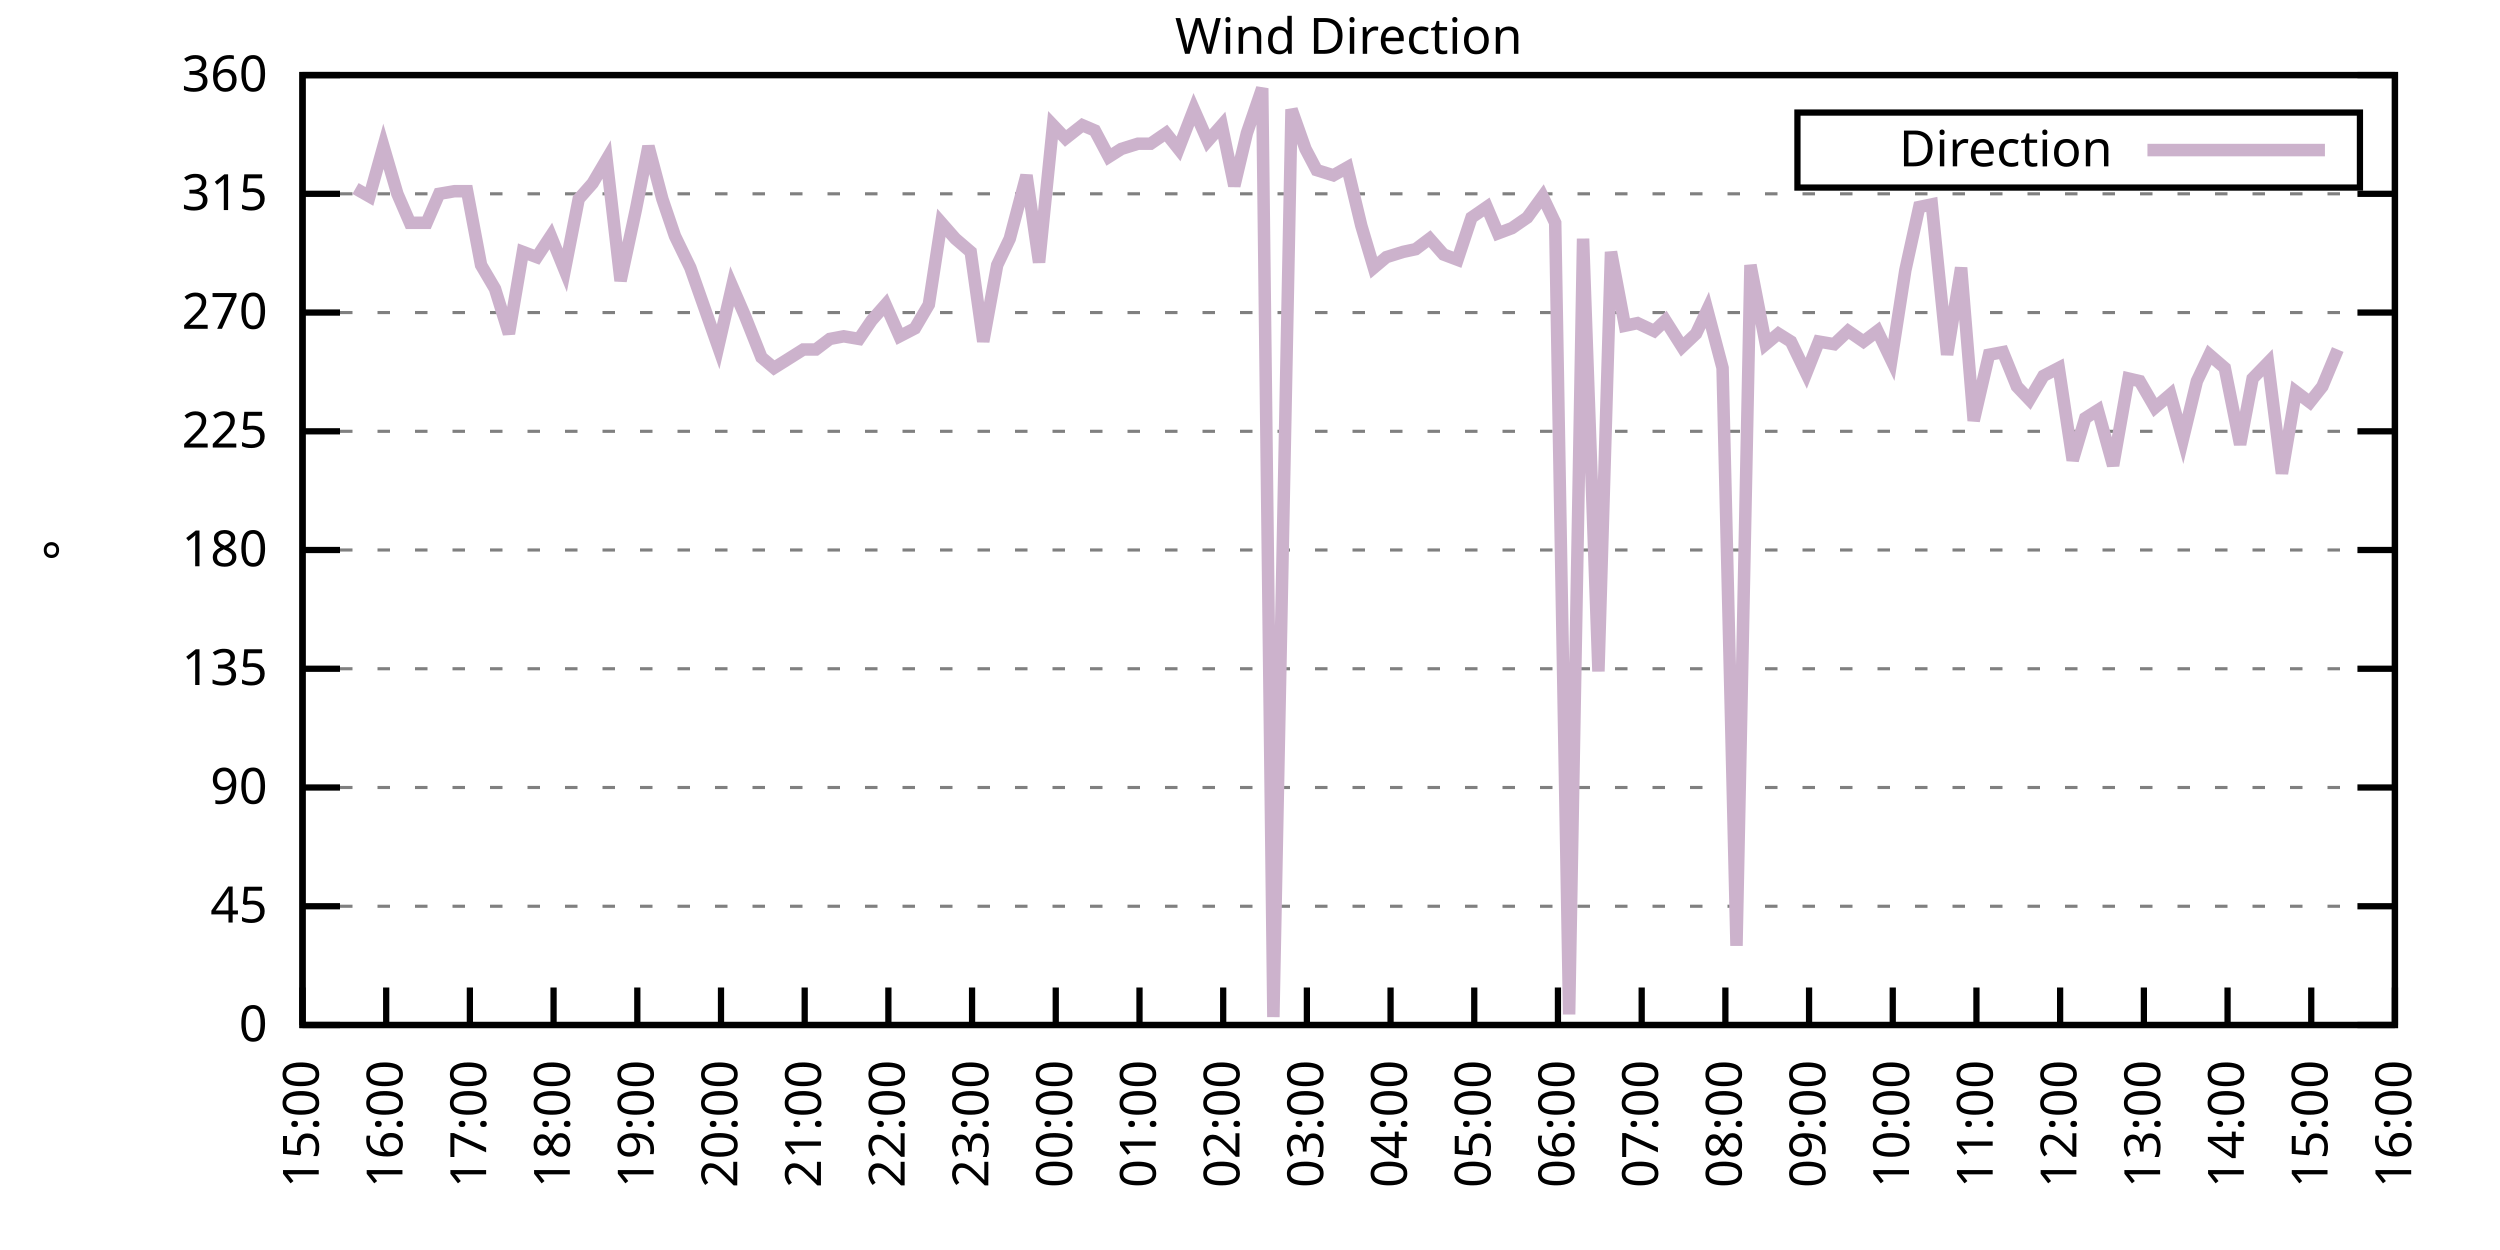
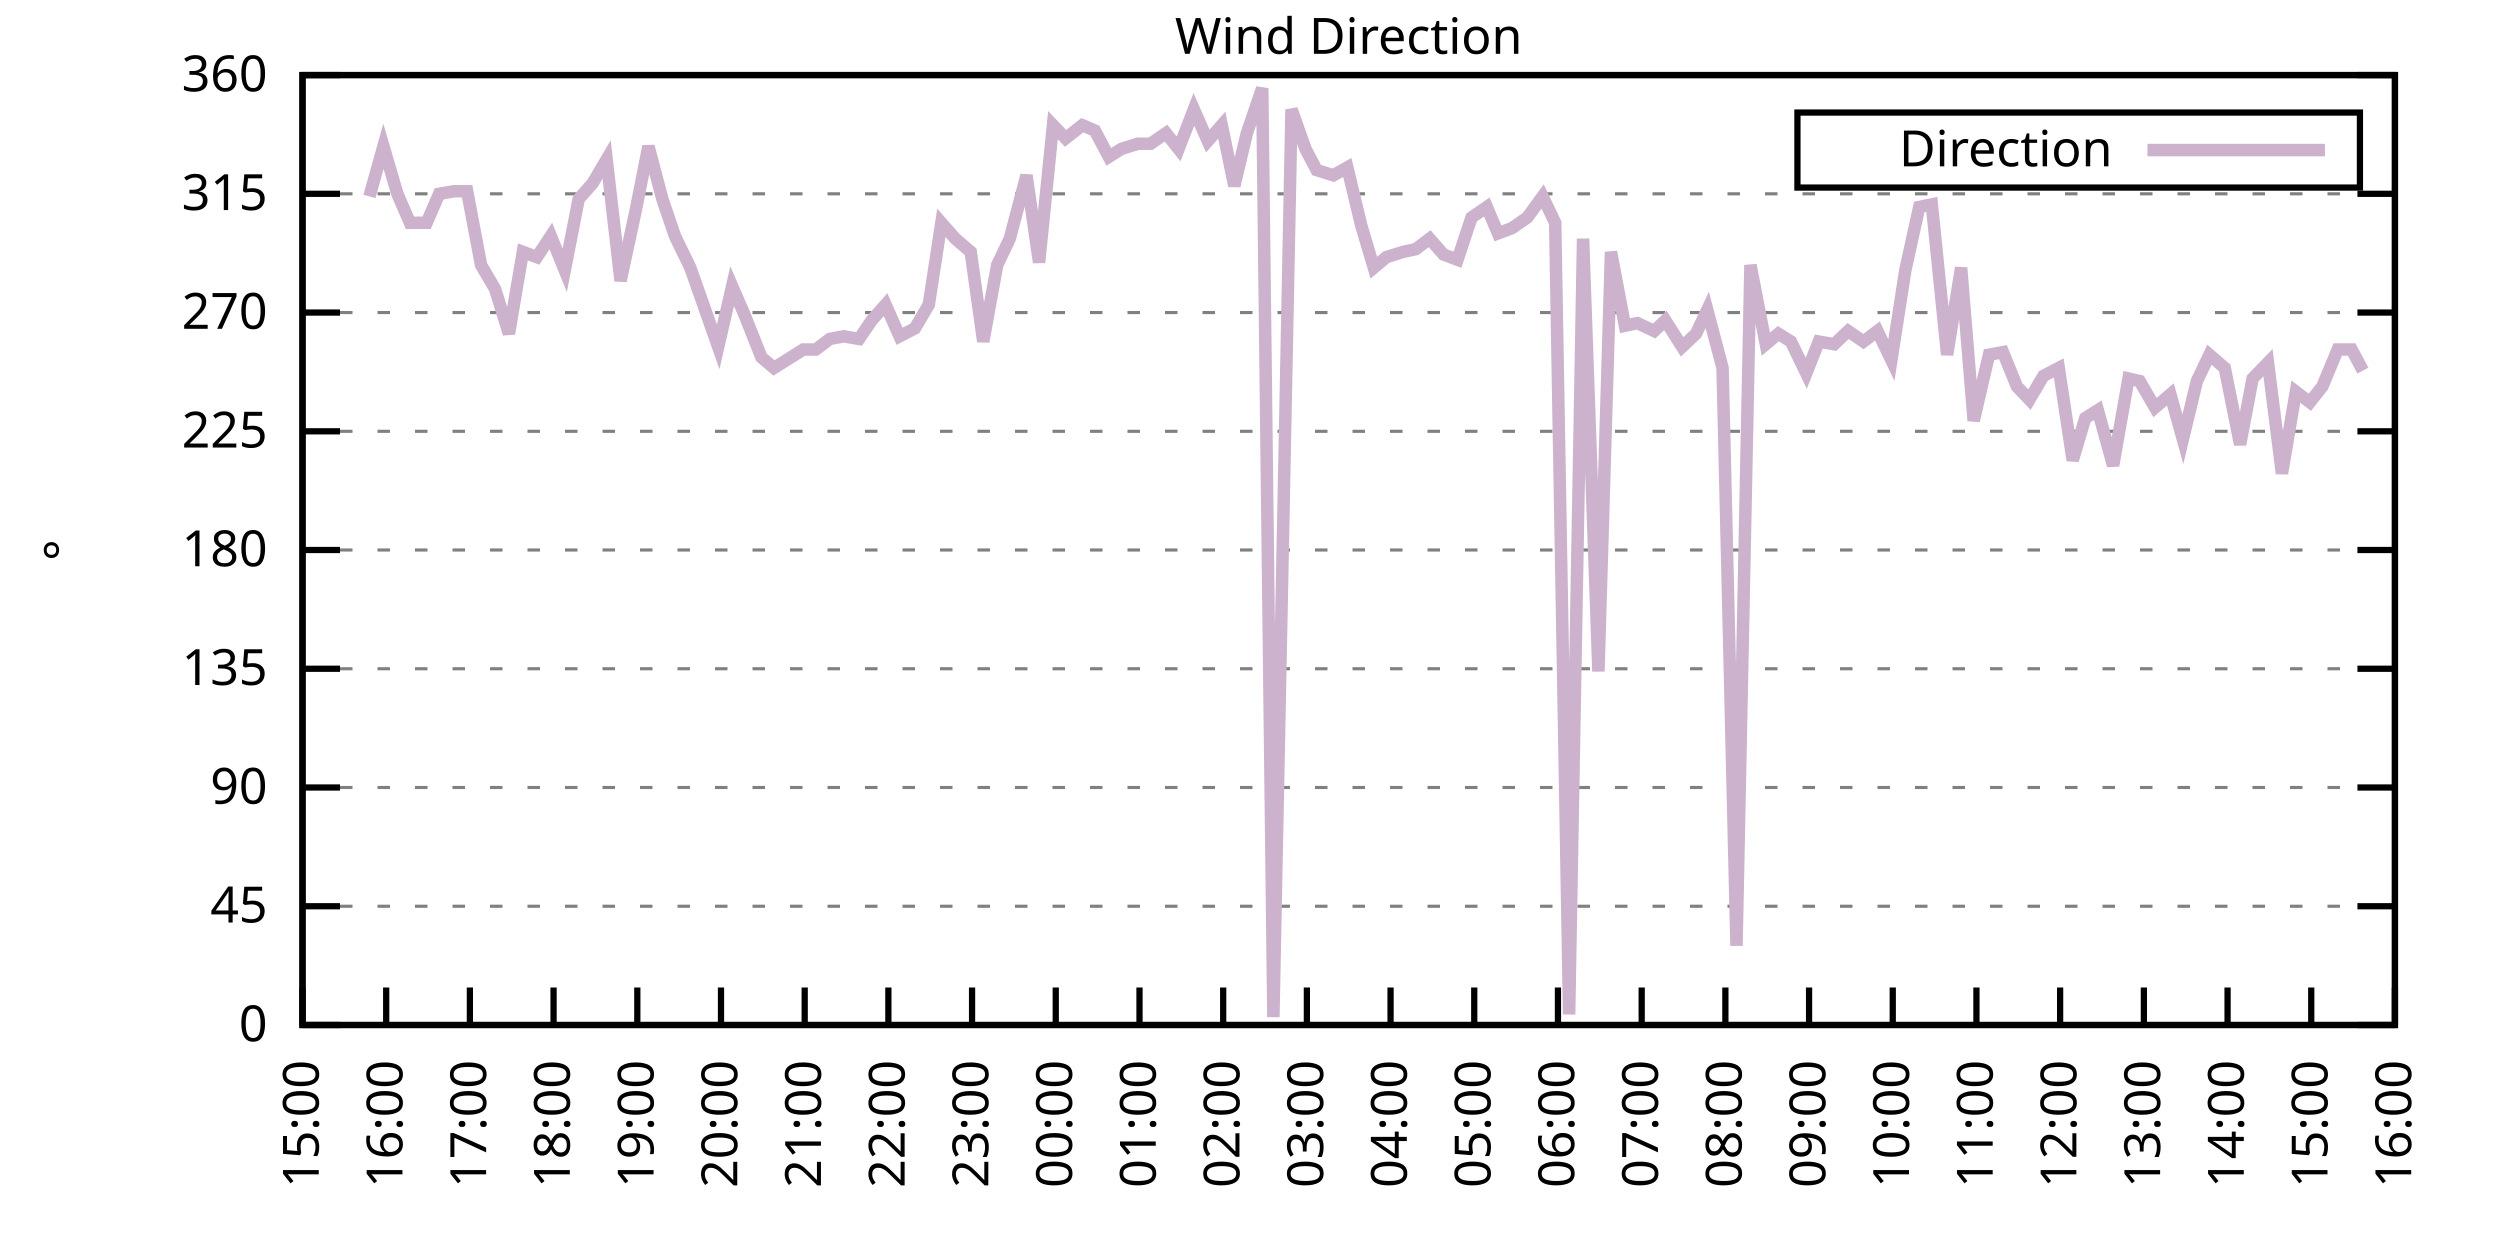
<svg xmlns="http://www.w3.org/2000/svg" xmlns:xlink="http://www.w3.org/1999/xlink" width="400" height="200" viewBox="0 0 400 200">
  <g id="gnuplot_canvas">
    <rect x="0" y="0" width="400" height="200" fill="none" />
    <defs>
      <circle id="gpDot" r="0.5" stroke-width="0.5" stroke="currentColor" />
      <path id="gpPt0" stroke-width="0.333" stroke="currentColor" d="M-1,0 h2 M0,-1 v2" />
      <path id="gpPt1" stroke-width="0.333" stroke="currentColor" d="M-1,-1 L1,1 M1,-1 L-1,1" />
      <path id="gpPt2" stroke-width="0.333" stroke="currentColor" d="M-1,0 L1,0 M0,-1 L0,1 M-1,-1 L1,1 M-1,1 L1,-1" />
      <rect id="gpPt3" stroke-width="0.333" stroke="currentColor" x="-1" y="-1" width="2" height="2" />
      <rect id="gpPt4" stroke-width="0.333" stroke="currentColor" fill="currentColor" x="-1" y="-1" width="2" height="2" />
      <circle id="gpPt5" stroke-width="0.333" stroke="currentColor" cx="0" cy="0" r="1" />
      <use xlink:href="#gpPt5" id="gpPt6" fill="currentColor" stroke="none" />
      <path id="gpPt7" stroke-width="0.333" stroke="currentColor" d="M0,-1.33 L-1.33,0.67 L1.33,0.67 z" />
      <use xlink:href="#gpPt7" id="gpPt8" fill="currentColor" stroke="none" />
      <use xlink:href="#gpPt7" id="gpPt9" stroke="currentColor" transform="rotate(180)" />
      <use xlink:href="#gpPt9" id="gpPt10" fill="currentColor" stroke="none" />
      <use xlink:href="#gpPt3" id="gpPt11" stroke="currentColor" transform="rotate(45)" />
      <use xlink:href="#gpPt11" id="gpPt12" fill="currentColor" stroke="none" />
      <path id="gpPt13" stroke-width="0.333" stroke="currentColor" d="M0,1.330 L1.265,0.411 L0.782,-1.067 L-0.782,-1.076 L-1.265,0.411 z" />
      <use xlink:href="#gpPt13" id="gpPt14" fill="currentColor" stroke="none" />
      <filter id="textbox" filterUnits="objectBoundingBox" x="0" y="0" height="1" width="1">
        <feFlood flood-color="white" flood-opacity="1" result="bgnd" />
        <feComposite in="SourceGraphic" in2="bgnd" operator="atop" />
      </filter>
      <filter id="greybox" filterUnits="objectBoundingBox" x="0" y="0" height="1" width="1">
        <feFlood flood-color="lightgrey" flood-opacity="1" result="grey" />
        <feComposite in="SourceGraphic" in2="grey" operator="atop" />
      </filter>
    </defs>
    <g fill="none" color="white" stroke="currentColor" stroke-width="1.00" stroke-linecap="butt" stroke-linejoin="miter">
</g>
    <g fill="none" color="black" stroke="currentColor" stroke-width="1.00" stroke-linecap="butt" stroke-linejoin="miter">
      <g stroke="none" shape-rendering="crispEdges">
        <polygon fill="rgb(255, 255, 255)" points="48.40,164.00 383.18,164.00 383.18,12.02 48.40,12.02 " />
      </g>
    </g>
    <g fill="none" color="black" stroke="currentColor" stroke-width="1.00" stroke-linecap="butt" stroke-linejoin="miter">
</g>
    <g fill="none" color="black" stroke="black" stroke-width="0.50" stroke-linecap="butt" stroke-linejoin="miter">
</g>
    <g fill="none" color="gray" stroke="currentColor" stroke-width="0.50" stroke-linecap="butt" stroke-linejoin="miter">
      <path stroke="gray" stroke-dasharray="2,4" class="gridline" d="M48.40,164.00 L383.19,164.00  " />
    </g>
    <g fill="none" color="gray" stroke="gray" stroke-width="1.00" stroke-linecap="butt" stroke-linejoin="miter">
</g>
    <g fill="none" color="black" stroke="currentColor" stroke-width="1.00" stroke-linecap="butt" stroke-linejoin="miter">
      <path stroke="black" d="M48.40,164.00 L54.40,164.00 M383.19,164.00 L377.19,164.00  " />
      <g transform="translate(42.80,166.60)" stroke="none" fill="black" font-family="Sans" font-size="8.00" text-anchor="end">
        <text>
          <tspan font-family="Sans"> 0</tspan>
        </text>
      </g>
    </g>
    <g fill="none" color="black" stroke="currentColor" stroke-width="1.00" stroke-linecap="butt" stroke-linejoin="miter">
</g>
    <g fill="none" color="black" stroke="black" stroke-width="0.50" stroke-linecap="butt" stroke-linejoin="miter">
</g>
    <g fill="none" color="gray" stroke="currentColor" stroke-width="0.50" stroke-linecap="butt" stroke-linejoin="miter">
      <path stroke="gray" stroke-dasharray="2,4" class="gridline" d="M48.40,145.00 L383.19,145.00  " />
    </g>
    <g fill="none" color="gray" stroke="gray" stroke-width="1.00" stroke-linecap="butt" stroke-linejoin="miter">
</g>
    <g fill="none" color="black" stroke="currentColor" stroke-width="1.00" stroke-linecap="butt" stroke-linejoin="miter">
      <path stroke="black" d="M48.40,145.00 L54.40,145.00 M383.19,145.00 L377.19,145.00  " />
      <g transform="translate(42.80,147.60)" stroke="none" fill="black" font-family="Sans" font-size="8.00" text-anchor="end">
        <text>
          <tspan font-family="Sans"> 45</tspan>
        </text>
      </g>
    </g>
    <g fill="none" color="black" stroke="currentColor" stroke-width="1.00" stroke-linecap="butt" stroke-linejoin="miter">
</g>
    <g fill="none" color="black" stroke="black" stroke-width="0.50" stroke-linecap="butt" stroke-linejoin="miter">
</g>
    <g fill="none" color="gray" stroke="currentColor" stroke-width="0.50" stroke-linecap="butt" stroke-linejoin="miter">
      <path stroke="gray" stroke-dasharray="2,4" class="gridline" d="M48.40,126.00 L383.19,126.00  " />
    </g>
    <g fill="none" color="gray" stroke="gray" stroke-width="1.00" stroke-linecap="butt" stroke-linejoin="miter">
</g>
    <g fill="none" color="black" stroke="currentColor" stroke-width="1.00" stroke-linecap="butt" stroke-linejoin="miter">
      <path stroke="black" d="M48.40,126.00 L54.40,126.00 M383.19,126.00 L377.19,126.00  " />
      <g transform="translate(42.80,128.60)" stroke="none" fill="black" font-family="Sans" font-size="8.00" text-anchor="end">
        <text>
          <tspan font-family="Sans"> 90</tspan>
        </text>
      </g>
    </g>
    <g fill="none" color="black" stroke="currentColor" stroke-width="1.00" stroke-linecap="butt" stroke-linejoin="miter">
</g>
    <g fill="none" color="black" stroke="black" stroke-width="0.50" stroke-linecap="butt" stroke-linejoin="miter">
</g>
    <g fill="none" color="gray" stroke="currentColor" stroke-width="0.50" stroke-linecap="butt" stroke-linejoin="miter">
      <path stroke="gray" stroke-dasharray="2,4" class="gridline" d="M48.40,107.00 L383.19,107.00  " />
    </g>
    <g fill="none" color="gray" stroke="gray" stroke-width="1.00" stroke-linecap="butt" stroke-linejoin="miter">
</g>
    <g fill="none" color="black" stroke="currentColor" stroke-width="1.00" stroke-linecap="butt" stroke-linejoin="miter">
      <path stroke="black" d="M48.40,107.00 L54.40,107.00 M383.19,107.00 L377.19,107.00  " />
      <g transform="translate(42.80,109.60)" stroke="none" fill="black" font-family="Sans" font-size="8.00" text-anchor="end">
        <text>
          <tspan font-family="Sans"> 135</tspan>
        </text>
      </g>
    </g>
    <g fill="none" color="black" stroke="currentColor" stroke-width="1.00" stroke-linecap="butt" stroke-linejoin="miter">
</g>
    <g fill="none" color="black" stroke="black" stroke-width="0.50" stroke-linecap="butt" stroke-linejoin="miter">
</g>
    <g fill="none" color="gray" stroke="currentColor" stroke-width="0.50" stroke-linecap="butt" stroke-linejoin="miter">
      <path stroke="gray" stroke-dasharray="2,4" class="gridline" d="M48.40,88.00 L383.19,88.00  " />
    </g>
    <g fill="none" color="gray" stroke="gray" stroke-width="1.00" stroke-linecap="butt" stroke-linejoin="miter">
</g>
    <g fill="none" color="black" stroke="currentColor" stroke-width="1.00" stroke-linecap="butt" stroke-linejoin="miter">
      <path stroke="black" d="M48.40,88.00 L54.40,88.00 M383.19,88.00 L377.19,88.00  " />
      <g transform="translate(42.80,90.60)" stroke="none" fill="black" font-family="Sans" font-size="8.00" text-anchor="end">
        <text>
          <tspan font-family="Sans"> 180</tspan>
        </text>
      </g>
    </g>
    <g fill="none" color="black" stroke="currentColor" stroke-width="1.00" stroke-linecap="butt" stroke-linejoin="miter">
</g>
    <g fill="none" color="black" stroke="black" stroke-width="0.50" stroke-linecap="butt" stroke-linejoin="miter">
</g>
    <g fill="none" color="gray" stroke="currentColor" stroke-width="0.50" stroke-linecap="butt" stroke-linejoin="miter">
      <path stroke="gray" stroke-dasharray="2,4" class="gridline" d="M48.40,69.01 L383.19,69.01  " />
    </g>
    <g fill="none" color="gray" stroke="gray" stroke-width="1.00" stroke-linecap="butt" stroke-linejoin="miter">
</g>
    <g fill="none" color="black" stroke="currentColor" stroke-width="1.00" stroke-linecap="butt" stroke-linejoin="miter">
      <path stroke="black" d="M48.40,69.01 L54.40,69.01 M383.19,69.01 L377.19,69.01  " />
      <g transform="translate(42.80,71.61)" stroke="none" fill="black" font-family="Sans" font-size="8.00" text-anchor="end">
        <text>
          <tspan font-family="Sans"> 225</tspan>
        </text>
      </g>
    </g>
    <g fill="none" color="black" stroke="currentColor" stroke-width="1.00" stroke-linecap="butt" stroke-linejoin="miter">
</g>
    <g fill="none" color="black" stroke="black" stroke-width="0.50" stroke-linecap="butt" stroke-linejoin="miter">
</g>
    <g fill="none" color="gray" stroke="currentColor" stroke-width="0.50" stroke-linecap="butt" stroke-linejoin="miter">
      <path stroke="gray" stroke-dasharray="2,4" class="gridline" d="M48.40,50.01 L383.19,50.01  " />
    </g>
    <g fill="none" color="gray" stroke="gray" stroke-width="1.00" stroke-linecap="butt" stroke-linejoin="miter">
</g>
    <g fill="none" color="black" stroke="currentColor" stroke-width="1.00" stroke-linecap="butt" stroke-linejoin="miter">
      <path stroke="black" d="M48.40,50.01 L54.40,50.01 M383.19,50.01 L377.19,50.01  " />
      <g transform="translate(42.80,52.61)" stroke="none" fill="black" font-family="Sans" font-size="8.00" text-anchor="end">
        <text>
          <tspan font-family="Sans"> 270</tspan>
        </text>
      </g>
    </g>
    <g fill="none" color="black" stroke="currentColor" stroke-width="1.00" stroke-linecap="butt" stroke-linejoin="miter">
</g>
    <g fill="none" color="black" stroke="black" stroke-width="0.50" stroke-linecap="butt" stroke-linejoin="miter">
</g>
    <g fill="none" color="gray" stroke="currentColor" stroke-width="0.50" stroke-linecap="butt" stroke-linejoin="miter">
      <path stroke="gray" stroke-dasharray="2,4" class="gridline" d="M48.40,31.01 L383.19,31.01  " />
    </g>
    <g fill="none" color="gray" stroke="gray" stroke-width="1.00" stroke-linecap="butt" stroke-linejoin="miter">
</g>
    <g fill="none" color="black" stroke="currentColor" stroke-width="1.00" stroke-linecap="butt" stroke-linejoin="miter">
      <path stroke="black" d="M48.40,31.01 L54.40,31.01 M383.19,31.01 L377.19,31.01  " />
      <g transform="translate(42.80,33.61)" stroke="none" fill="black" font-family="Sans" font-size="8.00" text-anchor="end">
        <text>
          <tspan font-family="Sans"> 315</tspan>
        </text>
      </g>
    </g>
    <g fill="none" color="black" stroke="currentColor" stroke-width="1.00" stroke-linecap="butt" stroke-linejoin="miter">
</g>
    <g fill="none" color="black" stroke="black" stroke-width="0.50" stroke-linecap="butt" stroke-linejoin="miter">
</g>
    <g fill="none" color="gray" stroke="currentColor" stroke-width="0.50" stroke-linecap="butt" stroke-linejoin="miter">
      <path stroke="gray" stroke-dasharray="2,4" class="gridline" d="M48.40,12.01 L383.19,12.01  " />
    </g>
    <g fill="none" color="gray" stroke="gray" stroke-width="1.00" stroke-linecap="butt" stroke-linejoin="miter">
</g>
    <g fill="none" color="black" stroke="currentColor" stroke-width="1.00" stroke-linecap="butt" stroke-linejoin="miter">
      <path stroke="black" d="M48.40,12.01 L54.40,12.01 M383.19,12.01 L377.19,12.01  " />
      <g transform="translate(42.80,14.61)" stroke="none" fill="black" font-family="Sans" font-size="8.00" text-anchor="end">
        <text>
          <tspan font-family="Sans"> 360</tspan>
        </text>
      </g>
    </g>
    <g fill="none" color="black" stroke="currentColor" stroke-width="1.00" stroke-linecap="butt" stroke-linejoin="miter">
      <path stroke="black" d="M48.40,164.00 L48.40,158.00  " />
      <g transform="translate(51.00,169.60) rotate(270.00)" stroke="none" fill="black" font-family="Sans" font-size="8.00" text-anchor="end">
        <text>
          <tspan font-family="Sans">15:00</tspan>
        </text>
      </g>
    </g>
    <g fill="none" color="black" stroke="currentColor" stroke-width="1.00" stroke-linecap="butt" stroke-linejoin="miter">
      <path stroke="black" d="M61.79,164.00 L61.79,158.00  " />
      <g transform="translate(64.39,169.60) rotate(270.00)" stroke="none" fill="black" font-family="Sans" font-size="8.00" text-anchor="end">
        <text>
          <tspan font-family="Sans">16:00</tspan>
        </text>
      </g>
    </g>
    <g fill="none" color="black" stroke="currentColor" stroke-width="1.00" stroke-linecap="butt" stroke-linejoin="miter">
      <path stroke="black" d="M75.18,164.00 L75.18,158.00  " />
      <g transform="translate(77.78,169.60) rotate(270.00)" stroke="none" fill="black" font-family="Sans" font-size="8.00" text-anchor="end">
        <text>
          <tspan font-family="Sans">17:00</tspan>
        </text>
      </g>
    </g>
    <g fill="none" color="black" stroke="currentColor" stroke-width="1.00" stroke-linecap="butt" stroke-linejoin="miter">
      <path stroke="black" d="M88.57,164.00 L88.57,158.00  " />
      <g transform="translate(91.17,169.60) rotate(270.00)" stroke="none" fill="black" font-family="Sans" font-size="8.00" text-anchor="end">
        <text>
          <tspan font-family="Sans">18:00</tspan>
        </text>
      </g>
    </g>
    <g fill="none" color="black" stroke="currentColor" stroke-width="1.00" stroke-linecap="butt" stroke-linejoin="miter">
      <path stroke="black" d="M101.97,164.00 L101.97,158.00  " />
      <g transform="translate(104.57,169.60) rotate(270.00)" stroke="none" fill="black" font-family="Sans" font-size="8.00" text-anchor="end">
        <text>
          <tspan font-family="Sans">19:00</tspan>
        </text>
      </g>
    </g>
    <g fill="none" color="black" stroke="currentColor" stroke-width="1.00" stroke-linecap="butt" stroke-linejoin="miter">
      <path stroke="black" d="M115.36,164.00 L115.36,158.00  " />
      <g transform="translate(117.96,169.60) rotate(270.00)" stroke="none" fill="black" font-family="Sans" font-size="8.00" text-anchor="end">
        <text>
          <tspan font-family="Sans">20:00</tspan>
        </text>
      </g>
    </g>
    <g fill="none" color="black" stroke="currentColor" stroke-width="1.00" stroke-linecap="butt" stroke-linejoin="miter">
      <path stroke="black" d="M128.75,164.00 L128.75,158.00  " />
      <g transform="translate(131.35,169.60) rotate(270.00)" stroke="none" fill="black" font-family="Sans" font-size="8.00" text-anchor="end">
        <text>
          <tspan font-family="Sans">21:00</tspan>
        </text>
      </g>
    </g>
    <g fill="none" color="black" stroke="currentColor" stroke-width="1.00" stroke-linecap="butt" stroke-linejoin="miter">
      <path stroke="black" d="M142.14,164.00 L142.14,158.00  " />
      <g transform="translate(144.74,169.60) rotate(270.00)" stroke="none" fill="black" font-family="Sans" font-size="8.00" text-anchor="end">
        <text>
          <tspan font-family="Sans">22:00</tspan>
        </text>
      </g>
    </g>
    <g fill="none" color="black" stroke="currentColor" stroke-width="1.00" stroke-linecap="butt" stroke-linejoin="miter">
      <path stroke="black" d="M155.53,164.00 L155.53,158.00  " />
      <g transform="translate(158.13,169.60) rotate(270.00)" stroke="none" fill="black" font-family="Sans" font-size="8.00" text-anchor="end">
        <text>
          <tspan font-family="Sans">23:00</tspan>
        </text>
      </g>
    </g>
    <g fill="none" color="black" stroke="currentColor" stroke-width="1.00" stroke-linecap="butt" stroke-linejoin="miter">
      <path stroke="black" d="M168.92,164.00 L168.92,158.00  " />
      <g transform="translate(171.52,169.60) rotate(270.00)" stroke="none" fill="black" font-family="Sans" font-size="8.00" text-anchor="end">
        <text>
          <tspan font-family="Sans">00:00</tspan>
        </text>
      </g>
    </g>
    <g fill="none" color="black" stroke="currentColor" stroke-width="1.00" stroke-linecap="butt" stroke-linejoin="miter">
      <path stroke="black" d="M182.32,164.00 L182.32,158.00  " />
      <g transform="translate(184.92,169.60) rotate(270.00)" stroke="none" fill="black" font-family="Sans" font-size="8.00" text-anchor="end">
        <text>
          <tspan font-family="Sans">01:00</tspan>
        </text>
      </g>
    </g>
    <g fill="none" color="black" stroke="currentColor" stroke-width="1.00" stroke-linecap="butt" stroke-linejoin="miter">
      <path stroke="black" d="M195.71,164.00 L195.71,158.00  " />
      <g transform="translate(198.31,169.60) rotate(270.00)" stroke="none" fill="black" font-family="Sans" font-size="8.00" text-anchor="end">
        <text>
          <tspan font-family="Sans">02:00</tspan>
        </text>
      </g>
    </g>
    <g fill="none" color="black" stroke="currentColor" stroke-width="1.00" stroke-linecap="butt" stroke-linejoin="miter">
      <path stroke="black" d="M209.10,164.00 L209.10,158.00  " />
      <g transform="translate(211.70,169.60) rotate(270.00)" stroke="none" fill="black" font-family="Sans" font-size="8.00" text-anchor="end">
        <text>
          <tspan font-family="Sans">03:00</tspan>
        </text>
      </g>
    </g>
    <g fill="none" color="black" stroke="currentColor" stroke-width="1.00" stroke-linecap="butt" stroke-linejoin="miter">
      <path stroke="black" d="M222.49,164.00 L222.49,158.00  " />
      <g transform="translate(225.09,169.60) rotate(270.00)" stroke="none" fill="black" font-family="Sans" font-size="8.00" text-anchor="end">
        <text>
          <tspan font-family="Sans">04:00</tspan>
        </text>
      </g>
    </g>
    <g fill="none" color="black" stroke="currentColor" stroke-width="1.00" stroke-linecap="butt" stroke-linejoin="miter">
      <path stroke="black" d="M235.88,164.00 L235.88,158.00  " />
      <g transform="translate(238.48,169.60) rotate(270.00)" stroke="none" fill="black" font-family="Sans" font-size="8.00" text-anchor="end">
        <text>
          <tspan font-family="Sans">05:00</tspan>
        </text>
      </g>
    </g>
    <g fill="none" color="black" stroke="currentColor" stroke-width="1.00" stroke-linecap="butt" stroke-linejoin="miter">
      <path stroke="black" d="M249.27,164.00 L249.27,158.00  " />
      <g transform="translate(251.87,169.60) rotate(270.00)" stroke="none" fill="black" font-family="Sans" font-size="8.00" text-anchor="end">
        <text>
          <tspan font-family="Sans">06:00</tspan>
        </text>
      </g>
    </g>
    <g fill="none" color="black" stroke="currentColor" stroke-width="1.00" stroke-linecap="butt" stroke-linejoin="miter">
      <path stroke="black" d="M262.67,164.00 L262.67,158.00  " />
      <g transform="translate(265.27,169.60) rotate(270.00)" stroke="none" fill="black" font-family="Sans" font-size="8.00" text-anchor="end">
        <text>
          <tspan font-family="Sans">07:00</tspan>
        </text>
      </g>
    </g>
    <g fill="none" color="black" stroke="currentColor" stroke-width="1.00" stroke-linecap="butt" stroke-linejoin="miter">
      <path stroke="black" d="M276.06,164.00 L276.06,158.00  " />
      <g transform="translate(278.66,169.60) rotate(270.00)" stroke="none" fill="black" font-family="Sans" font-size="8.00" text-anchor="end">
        <text>
          <tspan font-family="Sans">08:00</tspan>
        </text>
      </g>
    </g>
    <g fill="none" color="black" stroke="currentColor" stroke-width="1.00" stroke-linecap="butt" stroke-linejoin="miter">
      <path stroke="black" d="M289.45,164.00 L289.45,158.00  " />
      <g transform="translate(292.05,169.60) rotate(270.00)" stroke="none" fill="black" font-family="Sans" font-size="8.00" text-anchor="end">
        <text>
          <tspan font-family="Sans">09:00</tspan>
        </text>
      </g>
    </g>
    <g fill="none" color="black" stroke="currentColor" stroke-width="1.00" stroke-linecap="butt" stroke-linejoin="miter">
      <path stroke="black" d="M302.84,164.00 L302.84,158.00  " />
      <g transform="translate(305.44,169.60) rotate(270.00)" stroke="none" fill="black" font-family="Sans" font-size="8.00" text-anchor="end">
        <text>
          <tspan font-family="Sans">10:00</tspan>
        </text>
      </g>
    </g>
    <g fill="none" color="black" stroke="currentColor" stroke-width="1.00" stroke-linecap="butt" stroke-linejoin="miter">
      <path stroke="black" d="M316.23,164.00 L316.23,158.00  " />
      <g transform="translate(318.83,169.60) rotate(270.00)" stroke="none" fill="black" font-family="Sans" font-size="8.00" text-anchor="end">
        <text>
          <tspan font-family="Sans">11:00</tspan>
        </text>
      </g>
    </g>
    <g fill="none" color="black" stroke="currentColor" stroke-width="1.00" stroke-linecap="butt" stroke-linejoin="miter">
      <path stroke="black" d="M329.62,164.00 L329.62,158.00  " />
      <g transform="translate(332.22,169.60) rotate(270.00)" stroke="none" fill="black" font-family="Sans" font-size="8.00" text-anchor="end">
        <text>
          <tspan font-family="Sans">12:00</tspan>
        </text>
      </g>
    </g>
    <g fill="none" color="black" stroke="currentColor" stroke-width="1.00" stroke-linecap="butt" stroke-linejoin="miter">
      <path stroke="black" d="M343.02,164.00 L343.02,158.00  " />
      <g transform="translate(345.62,169.60) rotate(270.00)" stroke="none" fill="black" font-family="Sans" font-size="8.00" text-anchor="end">
        <text>
          <tspan font-family="Sans">13:00</tspan>
        </text>
      </g>
    </g>
    <g fill="none" color="black" stroke="currentColor" stroke-width="1.00" stroke-linecap="butt" stroke-linejoin="miter">
      <path stroke="black" d="M356.41,164.00 L356.41,158.00  " />
      <g transform="translate(359.01,169.60) rotate(270.00)" stroke="none" fill="black" font-family="Sans" font-size="8.00" text-anchor="end">
        <text>
          <tspan font-family="Sans">14:00</tspan>
        </text>
      </g>
    </g>
    <g fill="none" color="black" stroke="currentColor" stroke-width="1.00" stroke-linecap="butt" stroke-linejoin="miter">
      <path stroke="black" d="M369.80,164.00 L369.80,158.00  " />
      <g transform="translate(372.40,169.60) rotate(270.00)" stroke="none" fill="black" font-family="Sans" font-size="8.00" text-anchor="end">
        <text>
          <tspan font-family="Sans">15:00</tspan>
        </text>
      </g>
    </g>
    <g fill="none" color="black" stroke="currentColor" stroke-width="1.00" stroke-linecap="butt" stroke-linejoin="miter">
      <path stroke="black" d="M383.19,164.00 L383.19,158.00  " />
      <g transform="translate(385.79,169.60) rotate(270.00)" stroke="none" fill="black" font-family="Sans" font-size="8.00" text-anchor="end">
        <text>
          <tspan font-family="Sans">16:00</tspan>
        </text>
      </g>
    </g>
    <g fill="none" color="black" stroke="currentColor" stroke-width="1.00" stroke-linecap="butt" stroke-linejoin="miter">
</g>
    <g fill="none" color="black" stroke="currentColor" stroke-width="1.00" stroke-linecap="butt" stroke-linejoin="miter">
      <path stroke="black" d="M48.40,12.01 L48.40,164.00 L383.19,164.00 L383.19,12.01 L48.40,12.01 Z  " />
    </g>
    <g fill="none" color="black" stroke="currentColor" stroke-width="1.00" stroke-linecap="butt" stroke-linejoin="miter">
</g>
    <g fill="none" color="black" stroke="currentColor" stroke-width="1.00" stroke-linecap="butt" stroke-linejoin="miter">
      <path stroke="black" d="M287.59,30.01 L287.59,18.01 L377.59,18.01 L377.59,30.01 L287.59,30.01 Z  " />
    </g>
    <g id="Wind_direction_plot_1">
      <g fill="none" color="white" stroke="black" stroke-width="2.00" stroke-linecap="butt" stroke-linejoin="miter">
</g>
      <g fill="none" color="black" stroke="currentColor" stroke-width="2.00" stroke-linecap="butt" stroke-linejoin="miter">
        <g transform="translate(337.99,26.61)" stroke="none" fill="black" font-family="Sans" font-size="8.00" text-anchor="end">
          <text>
            <tspan font-family="Sans">Direction</tspan>
          </text>
        </g>
      </g>
      <g fill="none" color="black" stroke="currentColor" stroke-width="2.00" stroke-linecap="butt" stroke-linejoin="miter">
-         <path stroke="rgb(204, 178, 204)" d="M343.59,24.01 L371.99,24.01 M56.88,30.16 L59.11,31.43 L61.35,23.41 L63.58,31.01 L65.59,35.65 L68.26,35.65   L70.27,31.01 L72.73,30.59 L74.74,30.59 L76.97,42.41 L79.20,46.21 L81.43,53.39 L83.66,40.30 L85.90,41.14   L88.13,37.76 L90.36,43.25 L92.59,31.85 L94.82,29.32 L97.06,25.52 L99.29,44.94 L101.74,33.54 L103.75,23.41   L105.98,31.85 L107.99,37.76 L110.45,42.83 L114.91,55.50 L117.14,45.79 L119.15,50.43 L121.83,57.18 L123.84,58.87   L125.85,57.61 L128.53,55.92 L130.54,55.92 L132.77,54.23 L135.00,53.81 L137.45,54.23 L139.46,51.27 L141.69,48.74   L143.93,53.81 L146.38,52.54 L148.61,48.74 L150.62,35.65 L152.85,38.19 L155.31,40.30 L157.32,54.65 L159.55,42.41   L161.56,38.19 L164.24,28.05 L166.25,41.99 L168.48,20.03 L170.49,22.14 L173.17,20.03 L175.17,20.88 L177.41,25.10   L179.41,23.83 L182.09,22.99 L184.10,22.99 L186.56,21.30 L188.57,23.83 L191.02,17.50 L193.25,22.56 L195.48,20.03   L197.49,29.74 L199.50,21.30 L201.96,14.12 L203.74,162.73 L206.64,17.50 L208.88,23.83 L210.66,27.21 L213.34,28.05   L215.57,26.79 L217.80,36.08 L219.81,42.83 L221.82,41.14 L224.50,40.30 L226.51,39.87 L228.74,38.19 L230.97,40.72   L233.20,41.56 L235.44,34.81 L237.89,33.12 L239.68,37.34 L241.91,36.50 L244.36,34.81 L246.82,31.43 L248.83,35.65   L251.06,162.31 L253.29,38.19 L255.75,107.43 L257.76,40.30 L259.99,52.12 L262.00,51.70 L264.67,52.96 L266.46,51.27   L269.14,55.50 L271.37,53.39 L273.16,49.59 L275.61,58.87 L277.84,151.33 L280.07,42.41 L282.53,55.07 L284.54,53.39   L286.55,54.65 L289.00,59.72 L291.01,54.65 L293.47,55.07 L295.70,52.96 L298.15,54.65 L300.39,52.96 L302.62,57.61   L304.85,43.25 L307.08,33.12 L309.09,32.70 L311.54,56.76 L313.78,42.83 L315.79,67.32 L318.24,56.76 L320.47,56.34   L322.70,61.83 L324.71,63.94 L326.95,60.14 L329.40,58.87 L331.63,73.65 L333.64,66.90 L335.65,65.63 L338.10,74.49   L340.56,60.56 L342.35,60.98 L344.80,65.21 L347.26,63.10 L349.26,70.27 L351.50,60.98 L353.51,56.76 L355.96,58.87   L358.42,71.12 L360.42,60.56 L362.88,58.03 L365.11,75.76 L367.34,62.67 L369.58,64.36 L371.58,61.83 L374.04,55.92    " />
+         <path stroke="rgb(204, 178, 204)" d="M343.59,24.01 L371.99,24.01 M59.11,31.43 L61.35,23.41 L63.58,31.01 L65.59,35.65 L68.26,35.65 L70.27,31.01   L72.73,30.59 L74.74,30.59 L76.97,42.41 L79.20,46.21 L81.43,53.39 L83.66,40.30 L85.90,41.14 L88.13,37.76   L90.36,43.25 L92.59,31.85 L94.82,29.32 L97.06,25.52 L99.29,44.94 L101.74,33.54 L103.75,23.41 L105.98,31.85   L107.99,37.76 L110.45,42.83 L114.91,55.50 L117.14,45.79 L119.15,50.43 L121.83,57.18 L123.84,58.87 L125.85,57.61   L128.53,55.92 L130.54,55.92 L132.77,54.23 L135.00,53.81 L137.45,54.23 L139.46,51.27 L141.69,48.74 L143.93,53.81   L146.38,52.54 L148.61,48.74 L150.62,35.65 L152.85,38.19 L155.31,40.30 L157.32,54.65 L159.55,42.41 L161.56,38.19   L164.24,28.05 L166.25,41.99 L168.48,20.03 L170.49,22.14 L173.17,20.03 L175.17,20.88 L177.41,25.10 L179.41,23.83   L182.09,22.99 L184.10,22.99 L186.56,21.30 L188.57,23.83 L191.02,17.50 L193.25,22.56 L195.48,20.03 L197.49,29.74   L199.50,21.30 L201.96,14.12 L203.74,162.73 L206.64,17.50 L208.88,23.83 L210.66,27.21 L213.34,28.05 L215.57,26.79   L217.80,36.08 L219.81,42.83 L221.82,41.14 L224.50,40.30 L226.51,39.87 L228.74,38.19 L230.97,40.72 L233.20,41.56   L235.44,34.81 L237.89,33.12 L239.68,37.34 L241.91,36.50 L244.36,34.81 L246.82,31.43 L248.83,35.65 L251.06,162.31   L253.29,38.19 L255.75,107.43 L257.76,40.30 L259.99,52.12 L262.00,51.70 L264.67,52.96 L266.46,51.27 L269.14,55.50   L271.37,53.39 L273.16,49.59 L275.61,58.87 L277.84,151.33 L280.07,42.41 L282.53,55.07 L284.54,53.39 L286.55,54.65   L289.00,59.72 L291.01,54.65 L293.47,55.07 L295.70,52.96 L298.15,54.65 L300.39,52.96 L302.62,57.61 L304.85,43.25   L307.08,33.12 L309.09,32.70 L311.54,56.76 L313.78,42.83 L315.79,67.32 L318.24,56.76 L320.47,56.34 L322.70,61.83   L324.71,63.94 L326.95,60.14 L329.40,58.87 L331.63,73.65 L333.64,66.90 L335.65,65.63 L338.10,74.49 L340.56,60.56   L342.35,60.98 L344.80,65.21 L347.26,63.10 L349.26,70.27 L351.50,60.98 L353.51,56.76 L355.96,58.87 L358.42,71.12   L360.42,60.56 L362.88,58.03 L365.11,75.76 L367.34,62.67 L369.58,64.36 L371.58,61.83 L374.04,55.92 L376.27,55.92   L378.06,59.30  " />
      </g>
    </g>
    <g fill="none" color="black" stroke="currentColor" stroke-width="2.00" stroke-linecap="butt" stroke-linejoin="miter">
</g>
    <g fill="none" color="black" stroke="black" stroke-width="1.00" stroke-linecap="butt" stroke-linejoin="miter">
</g>
    <g fill="none" color="black" stroke="currentColor" stroke-width="1.00" stroke-linecap="butt" stroke-linejoin="miter">
      <path stroke="black" d="M48.40,12.01 L48.40,164.00 L383.19,164.00 L383.19,12.01 L48.40,12.01 Z  " />
      <g transform="translate(12.80,88.01) rotate(270.00)" stroke="none" fill="black" font-family="Sans" font-size="8.00" text-anchor="middle">
        <text>
          <tspan font-family="Sans">°</tspan>
        </text>
      </g>
    </g>
    <g fill="none" color="black" stroke="currentColor" stroke-width="1.00" stroke-linecap="butt" stroke-linejoin="miter">
</g>
    <g fill="none" color="black" stroke="currentColor" stroke-width="1.00" stroke-linecap="butt" stroke-linejoin="miter">
      <g transform="translate(215.79,8.61)" stroke="none" fill="black" font-family="Sans" font-size="8.00" text-anchor="middle">
        <text>
          <tspan font-family="Sans">Wind Direction</tspan>
        </text>
      </g>
    </g>
    <g fill="none" color="black" stroke="currentColor" stroke-width="1.00" stroke-linecap="butt" stroke-linejoin="miter">
</g>
  </g>
</svg>
